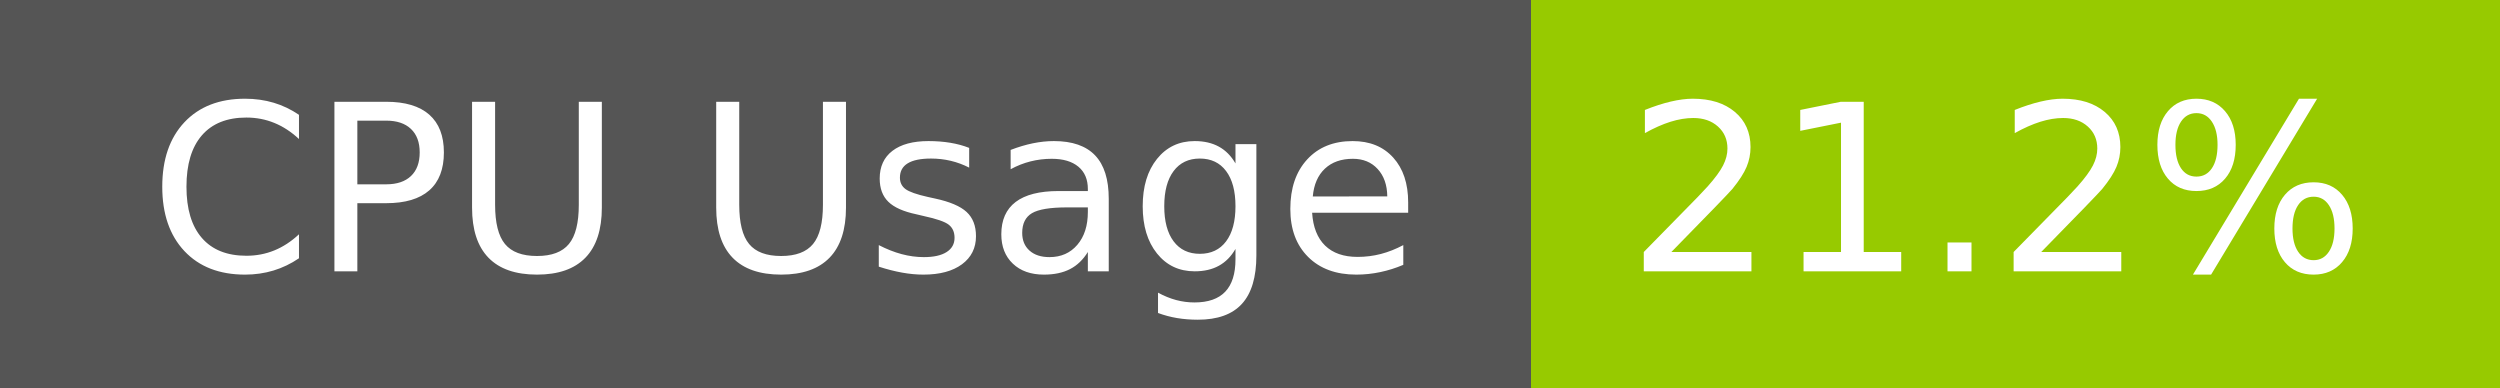
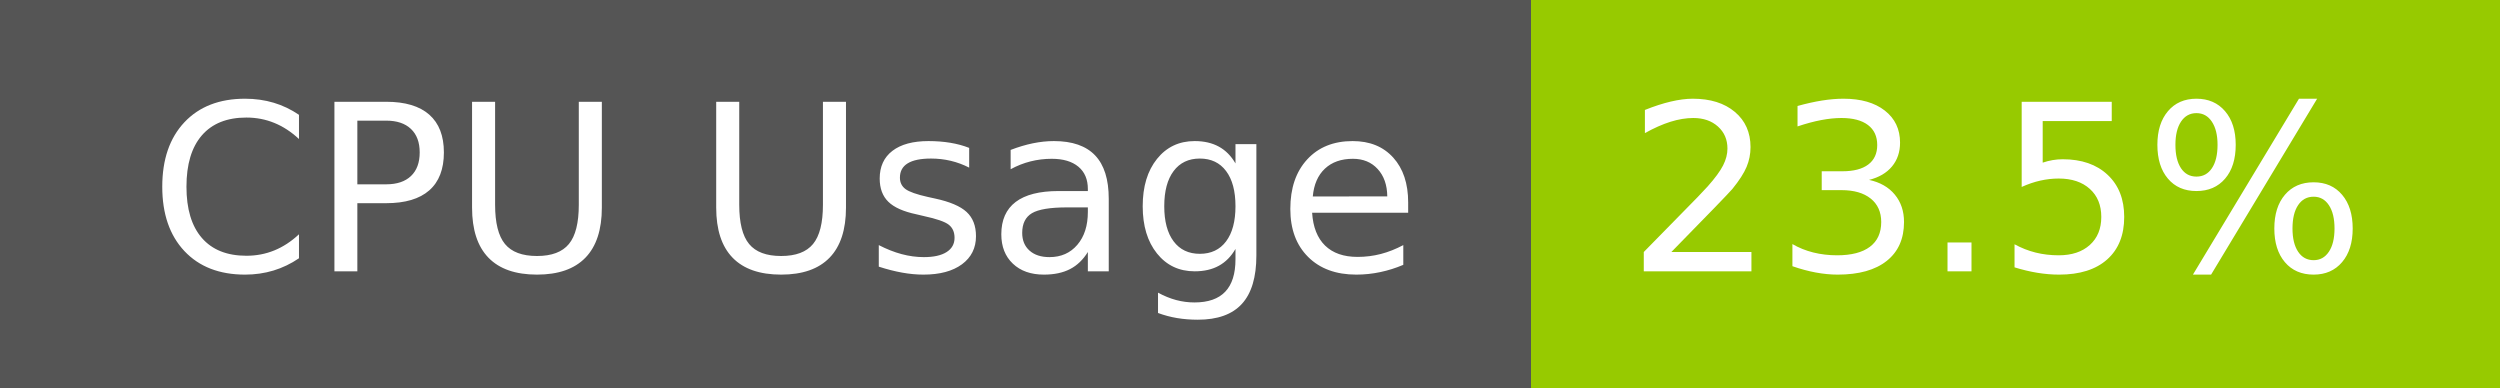
- <svg xmlns="http://www.w3.org/2000/svg" width="129" height="20" role="img" aria-label="CPU Usage: 21.2%">
+ <svg xmlns="http://www.w3.org/2000/svg" width="129" height="20" role="img" aria-label="CPU Usage: 23.5%">
  <g shape-rendering="crispEdges">
    <rect width="79" height="20" fill="#555" />
    <rect x="79" width="50" height="20" fill="#97ca00" />
  </g>
  <g fill="#fff" text-anchor="middle" font-family="Verdana,Geneva,DejaVu Sans,sans-serif" text-rendering="geometricPrecision" font-size="120">
    <text x="405" y="140" transform="scale(.1)" fill="#fff" textLength="665">CPU Usage</text>
-     <text x="1030" y="140" transform="scale(.1)" fill="#fff" textLength="390">21.2%</text>
+     <text x="1030" y="140" transform="scale(.1)" fill="#fff" textLength="390">23.5%</text>
  </g>
</svg>
